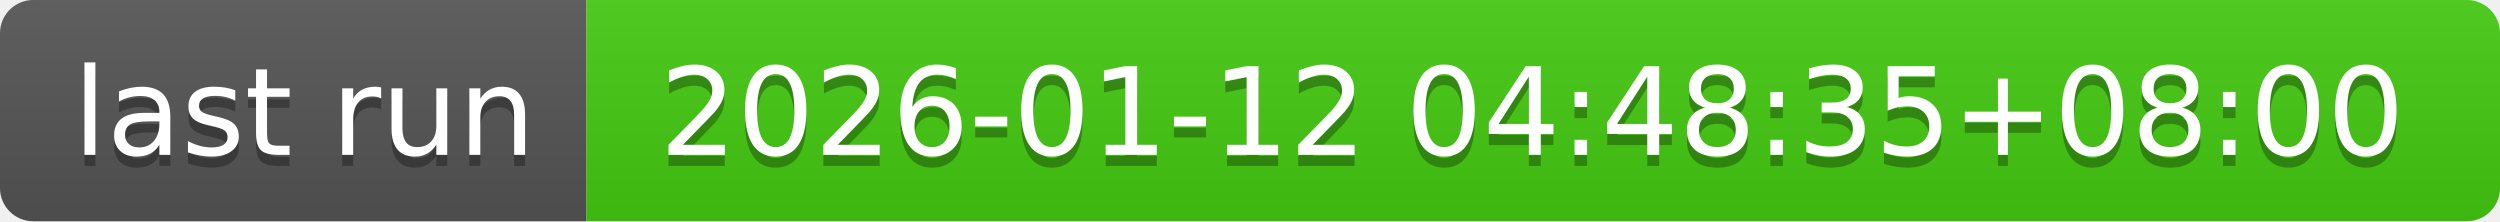
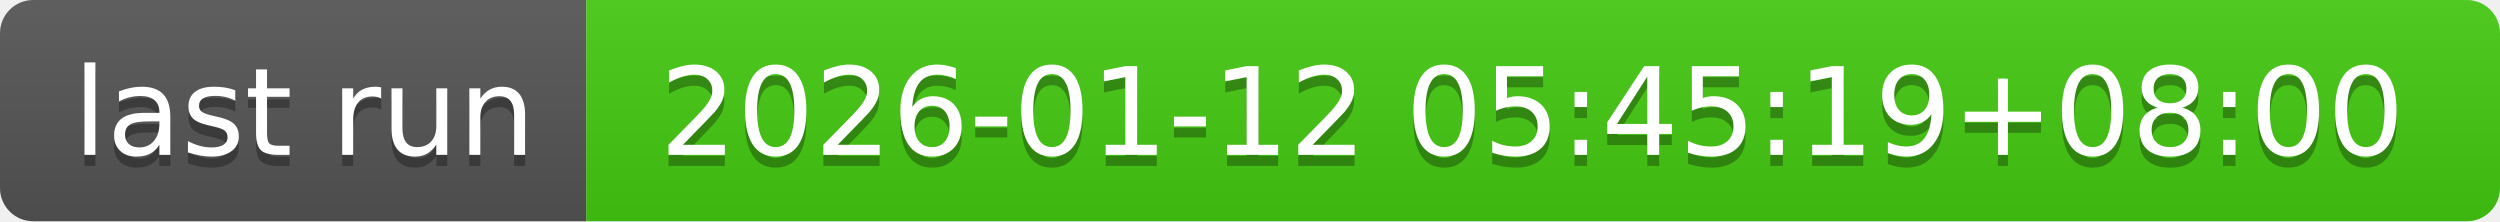
- <svg xmlns="http://www.w3.org/2000/svg" width="226" height="20" role="img" aria-label="last run: 2026-01-12 04:48:35+08:00">
+ <svg xmlns="http://www.w3.org/2000/svg" width="226" height="20" role="img" aria-label="last run: 2026-01-12 05:45:19+08:00">
  <linearGradient id="s" x2="0" y2="100%">
    <stop offset="0" stop-color="#bbb" stop-opacity=".1" />
    <stop offset="1" stop-opacity=".1" />
  </linearGradient>
  <clipPath id="r">
    <rect width="226" height="20" rx="3" fill="#fff" />
  </clipPath>
  <g clip-path="url(#r)">
    <rect width="53" height="20" fill="#555" />
    <rect x="53" width="173" height="20" fill="#4c1" />
    <rect width="226" height="20" fill="url(#s)" />
  </g>
  <g fill="#fff" text-anchor="middle" font-family="Verdana,Geneva,DejaVu Sans,sans-serif" text-rendering="geometricPrecision" font-size="110">
    <text aria-hidden="true" x="275" y="150" fill="#010101" fill-opacity=".3" transform="scale(.1)" textLength="430">last run</text>
    <text x="275" y="140" transform="scale(.1)" fill="#fff" textLength="430">last run</text>
-     <text aria-hidden="true" x="1385" y="150" fill="#010101" fill-opacity=".3" transform="scale(.1)" textLength="1630">2026-01-12 04:48:35+08:00</text>
-     <text x="1385" y="140" transform="scale(.1)" fill="#fff" textLength="1630">2026-01-12 04:48:35+08:00</text>
+     <text aria-hidden="true" x="1385" y="150" fill="#010101" fill-opacity=".3" transform="scale(.1)" textLength="1630">2026-01-12 05:45:19+08:00</text>
+     <text x="1385" y="140" transform="scale(.1)" fill="#fff" textLength="1630">2026-01-12 05:45:19+08:00</text>
  </g>
</svg>
